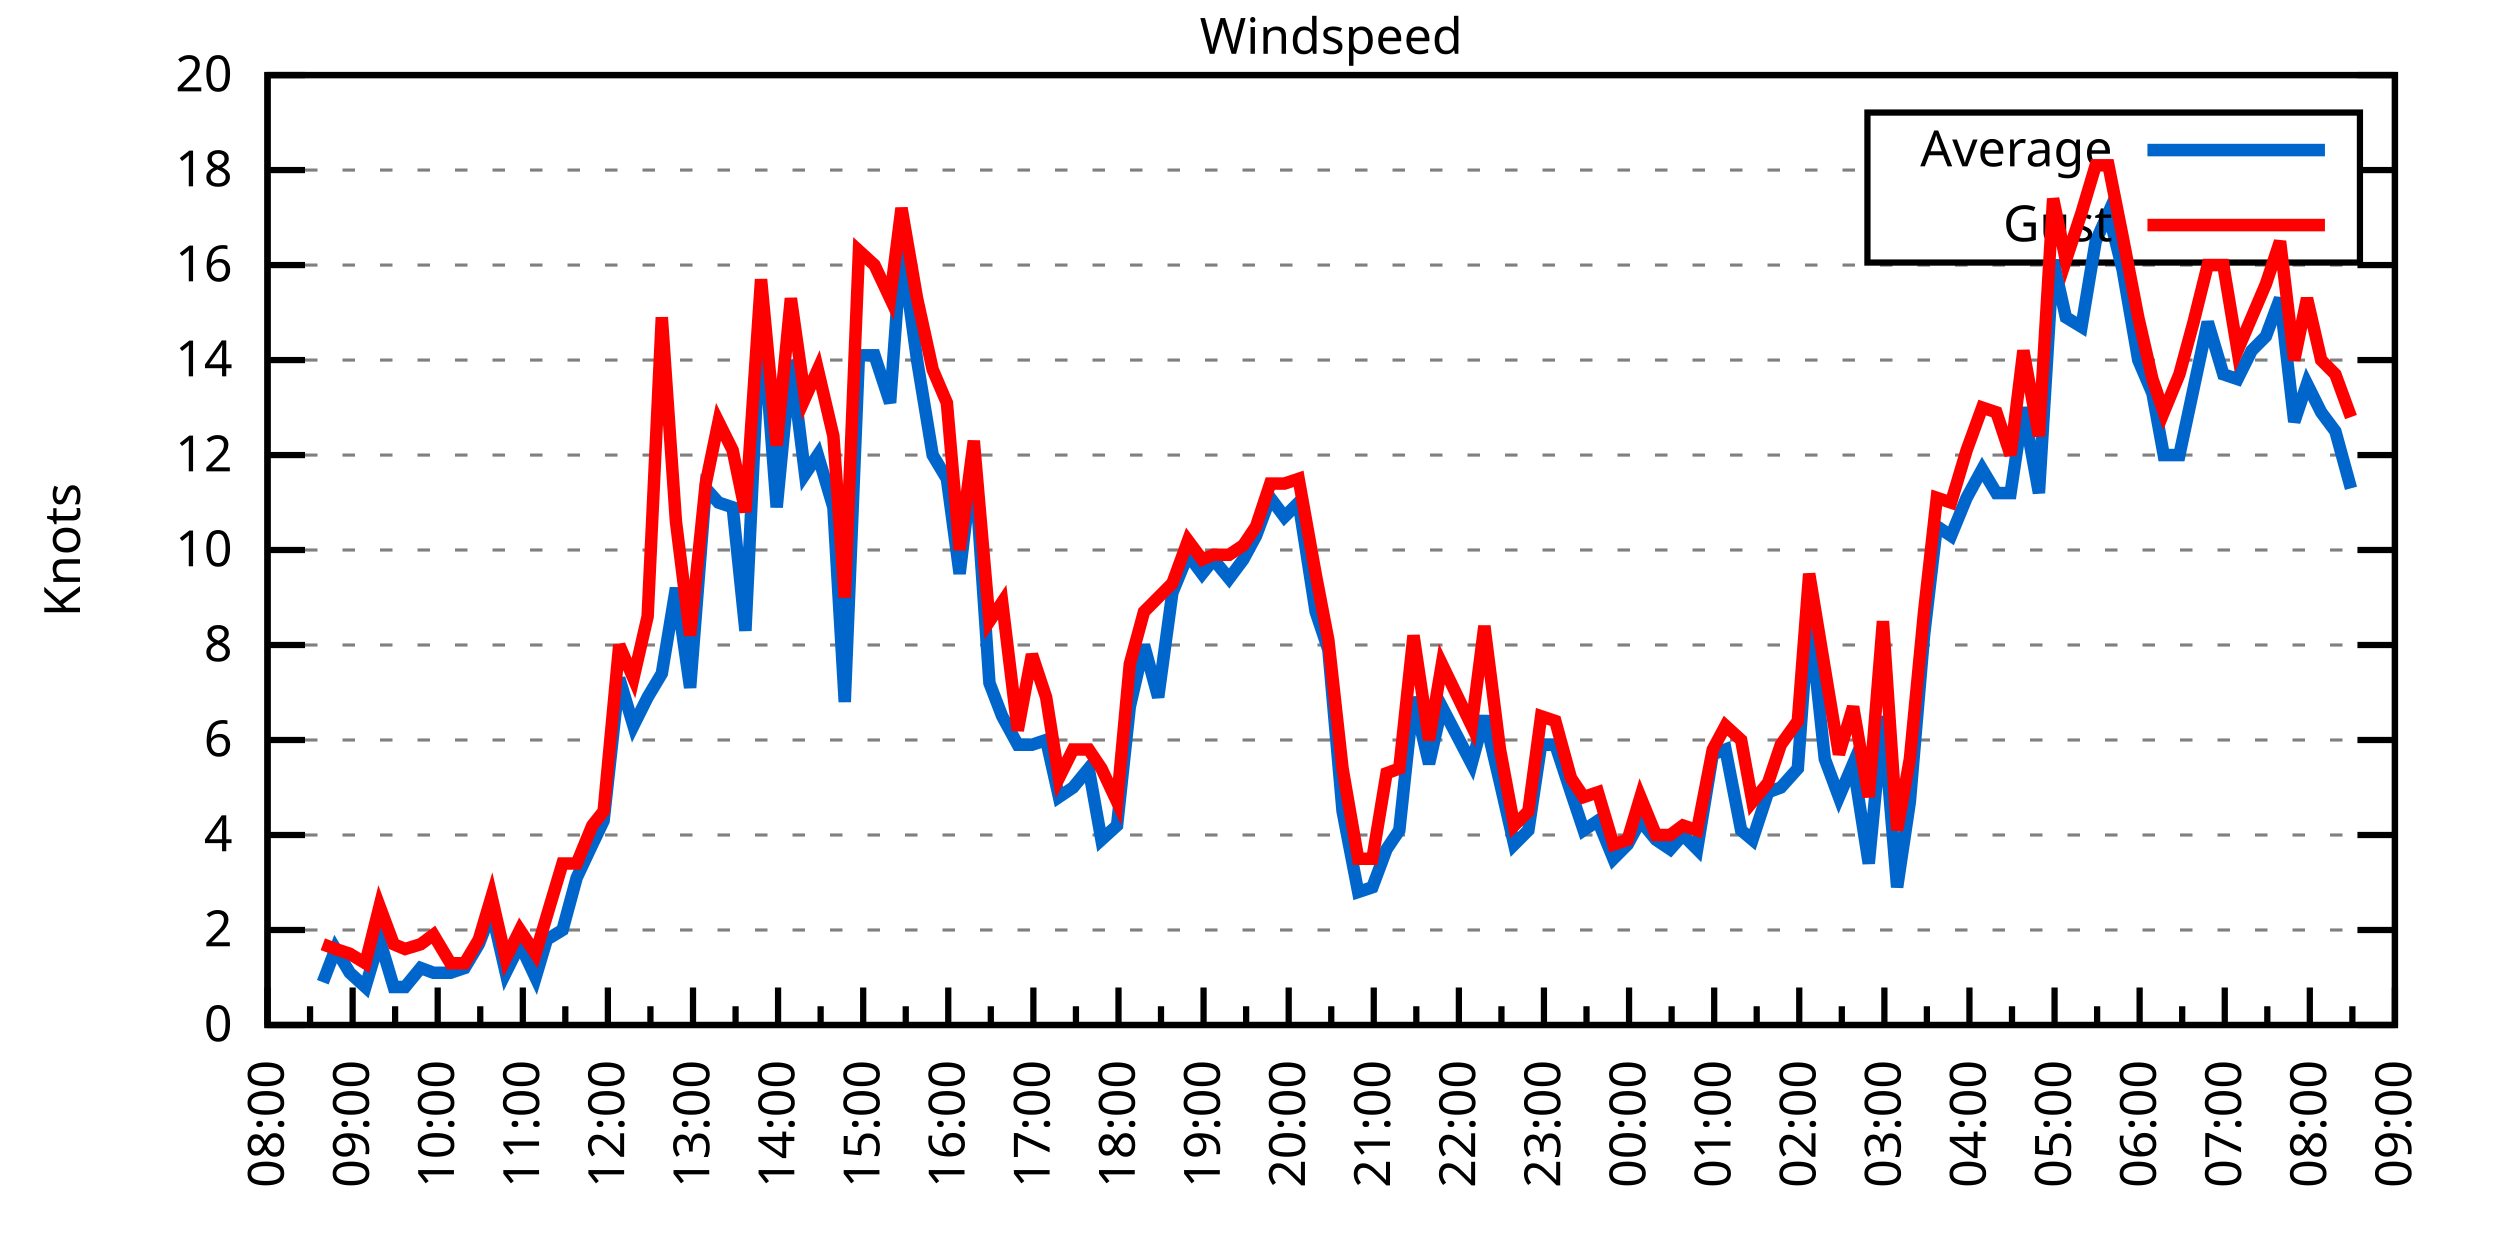
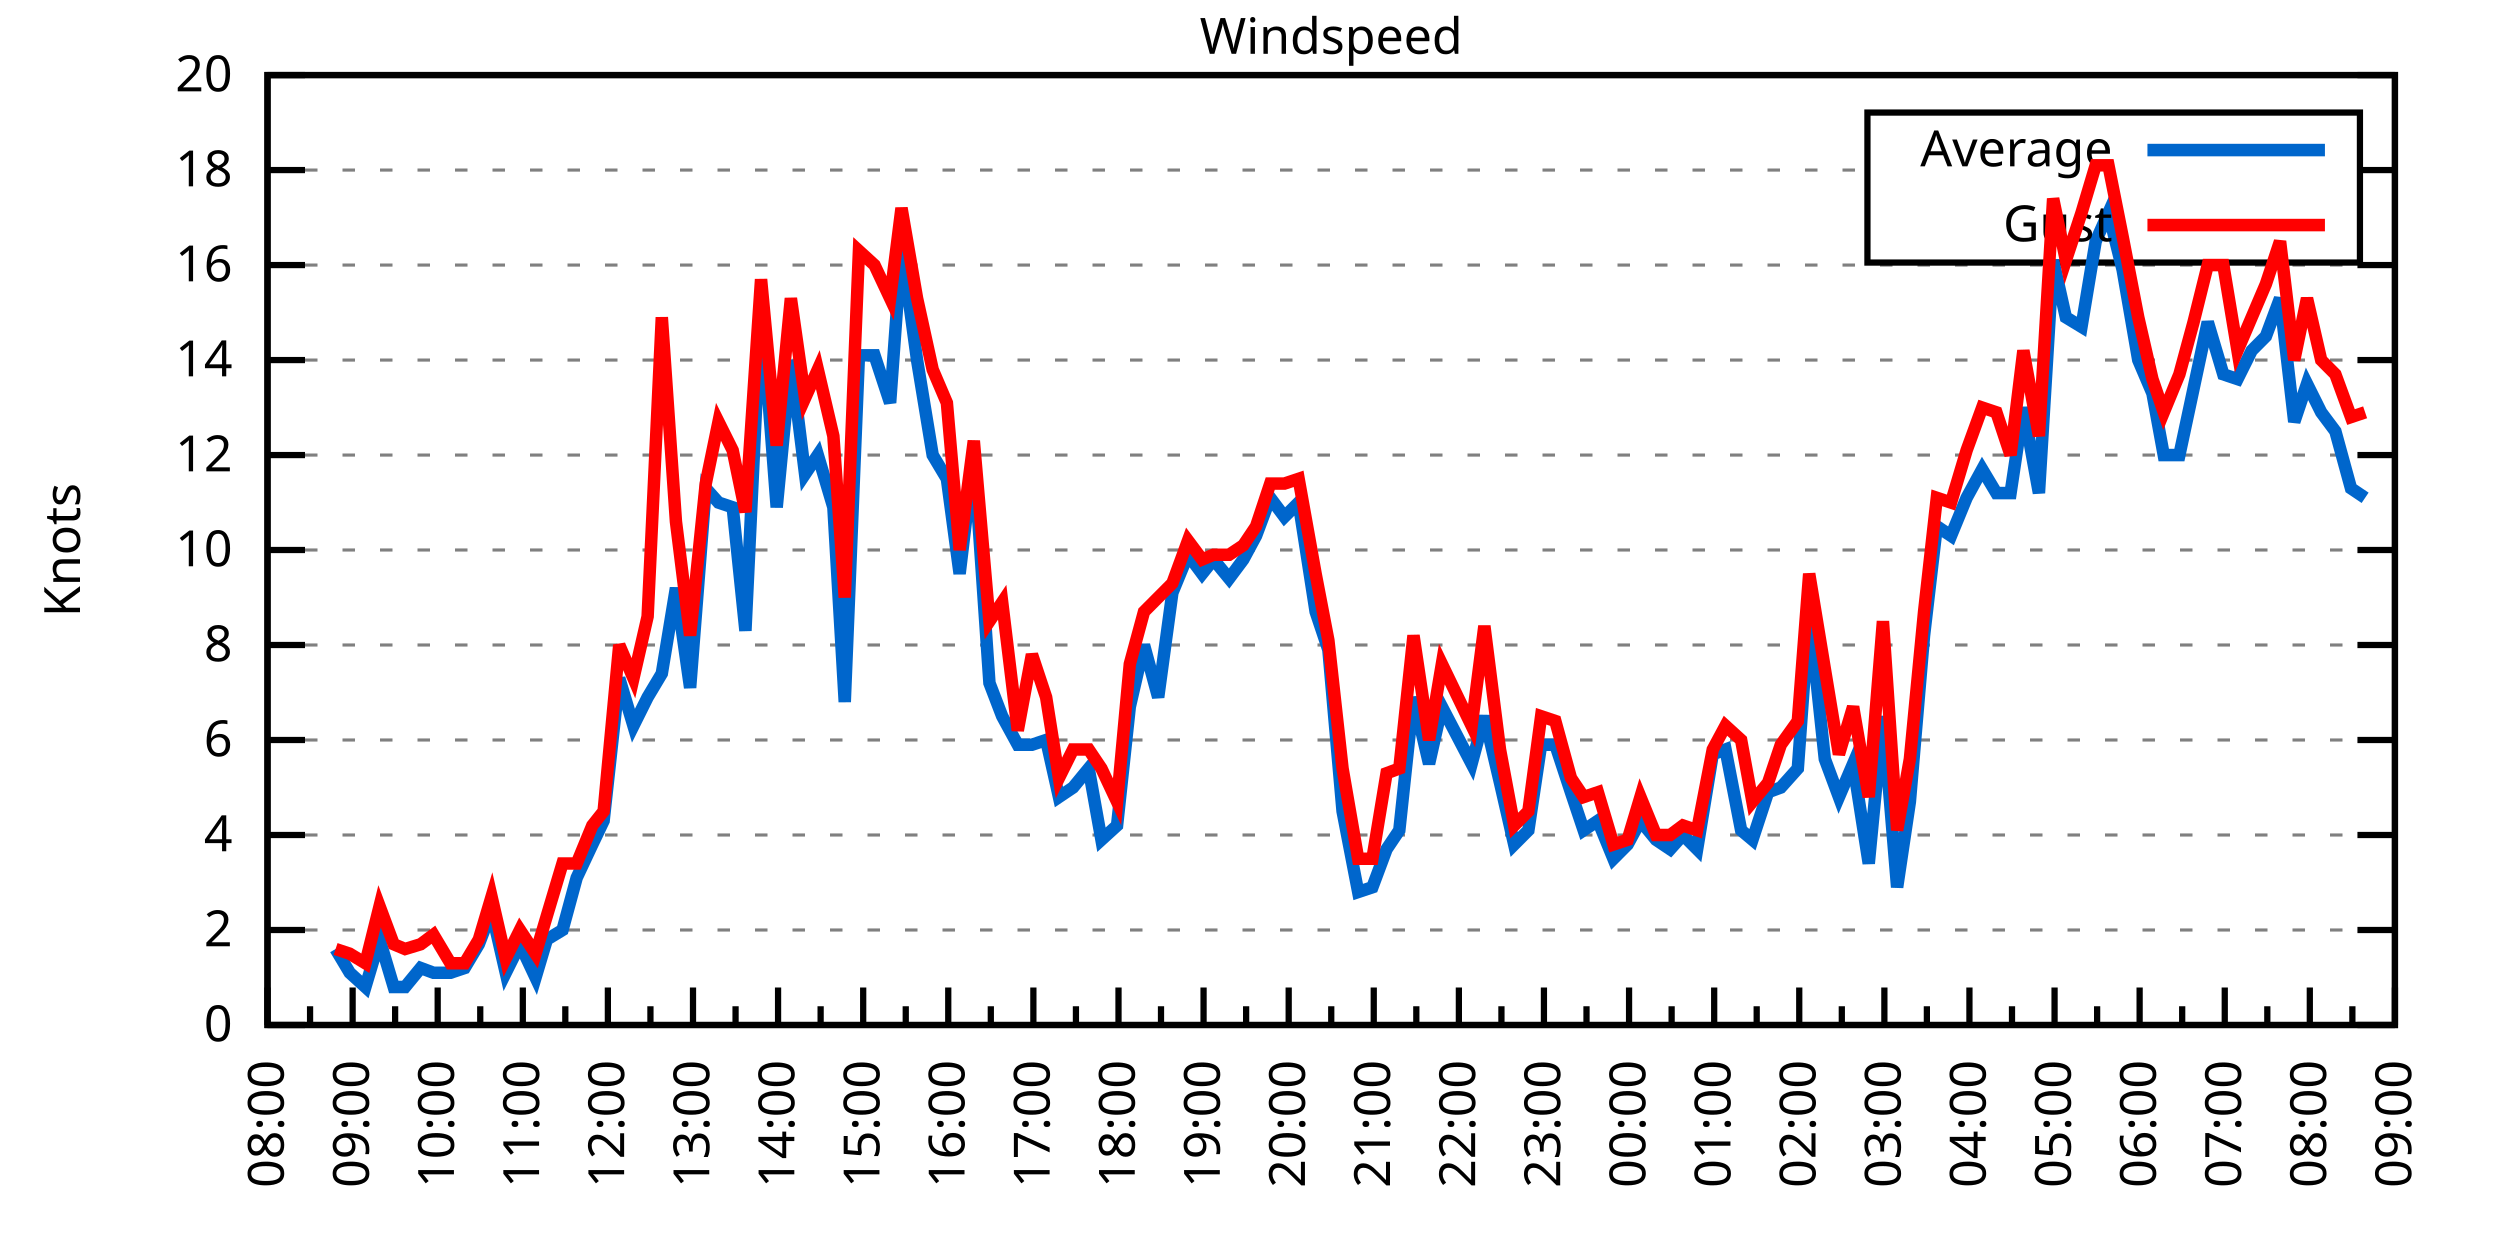
<svg xmlns="http://www.w3.org/2000/svg" xmlns:xlink="http://www.w3.org/1999/xlink" width="400" height="200" viewBox="0 0 400 200">
  <g id="gnuplot_canvas">
    <rect x="0" y="0" width="400" height="200" fill="none" />
    <defs>
      <circle id="gpDot" r="0.5" stroke-width="0.5" stroke="currentColor" />
      <path id="gpPt0" stroke-width="0.333" stroke="currentColor" d="M-1,0 h2 M0,-1 v2" />
      <path id="gpPt1" stroke-width="0.333" stroke="currentColor" d="M-1,-1 L1,1 M1,-1 L-1,1" />
      <path id="gpPt2" stroke-width="0.333" stroke="currentColor" d="M-1,0 L1,0 M0,-1 L0,1 M-1,-1 L1,1 M-1,1 L1,-1" />
      <rect id="gpPt3" stroke-width="0.333" stroke="currentColor" x="-1" y="-1" width="2" height="2" />
      <rect id="gpPt4" stroke-width="0.333" stroke="currentColor" fill="currentColor" x="-1" y="-1" width="2" height="2" />
      <circle id="gpPt5" stroke-width="0.333" stroke="currentColor" cx="0" cy="0" r="1" />
      <use xlink:href="#gpPt5" id="gpPt6" fill="currentColor" stroke="none" />
      <path id="gpPt7" stroke-width="0.333" stroke="currentColor" d="M0,-1.33 L-1.33,0.67 L1.33,0.67 z" />
      <use xlink:href="#gpPt7" id="gpPt8" fill="currentColor" stroke="none" />
      <use xlink:href="#gpPt7" id="gpPt9" stroke="currentColor" transform="rotate(180)" />
      <use xlink:href="#gpPt9" id="gpPt10" fill="currentColor" stroke="none" />
      <use xlink:href="#gpPt3" id="gpPt11" stroke="currentColor" transform="rotate(45)" />
      <use xlink:href="#gpPt11" id="gpPt12" fill="currentColor" stroke="none" />
      <path id="gpPt13" stroke-width="0.333" stroke="currentColor" d="M0,1.330 L1.265,0.411 L0.782,-1.067 L-0.782,-1.076 L-1.265,0.411 z" />
      <use xlink:href="#gpPt13" id="gpPt14" fill="currentColor" stroke="none" />
      <filter id="textbox" filterUnits="objectBoundingBox" x="0" y="0" height="1" width="1">
        <feFlood flood-color="white" flood-opacity="1" result="bgnd" />
        <feComposite in="SourceGraphic" in2="bgnd" operator="atop" />
      </filter>
      <filter id="greybox" filterUnits="objectBoundingBox" x="0" y="0" height="1" width="1">
        <feFlood flood-color="lightgrey" flood-opacity="1" result="grey" />
        <feComposite in="SourceGraphic" in2="grey" operator="atop" />
      </filter>
    </defs>
    <g fill="none" color="white" stroke="currentColor" stroke-width="1.00" stroke-linecap="butt" stroke-linejoin="miter">
</g>
    <g fill="none" color="black" stroke="currentColor" stroke-width="1.00" stroke-linecap="butt" stroke-linejoin="miter">
      <g stroke="none" shape-rendering="crispEdges">
        <polygon fill="rgb(255, 255, 255)" points="42.80,164.00 383.18,164.00 383.18,12.02 42.80,12.02 " />
      </g>
    </g>
    <g fill="none" color="black" stroke="currentColor" stroke-width="1.00" stroke-linecap="butt" stroke-linejoin="miter">
</g>
    <g fill="none" color="black" stroke="black" stroke-width="0.50" stroke-linecap="butt" stroke-linejoin="miter">
</g>
    <g fill="none" color="gray" stroke="currentColor" stroke-width="0.50" stroke-linecap="butt" stroke-linejoin="miter">
      <path stroke="gray" stroke-dasharray="2,4" class="gridline" d="M42.80,164.00 L383.19,164.00  " />
    </g>
    <g fill="none" color="gray" stroke="gray" stroke-width="1.00" stroke-linecap="butt" stroke-linejoin="miter">
</g>
    <g fill="none" color="black" stroke="currentColor" stroke-width="1.00" stroke-linecap="butt" stroke-linejoin="miter">
      <path stroke="black" d="M42.80,164.00 L48.80,164.00 M383.19,164.00 L377.19,164.00  " />
      <g transform="translate(37.20,166.60)" stroke="none" fill="black" font-family="Sans" font-size="8.00" text-anchor="end">
        <text>
          <tspan font-family="Sans"> 0</tspan>
        </text>
      </g>
    </g>
    <g fill="none" color="black" stroke="currentColor" stroke-width="1.00" stroke-linecap="butt" stroke-linejoin="miter">
</g>
    <g fill="none" color="black" stroke="black" stroke-width="0.50" stroke-linecap="butt" stroke-linejoin="miter">
</g>
    <g fill="none" color="gray" stroke="currentColor" stroke-width="0.50" stroke-linecap="butt" stroke-linejoin="miter">
      <path stroke="gray" stroke-dasharray="2,4" class="gridline" d="M42.80,148.80 L383.19,148.80  " />
    </g>
    <g fill="none" color="gray" stroke="gray" stroke-width="1.00" stroke-linecap="butt" stroke-linejoin="miter">
</g>
    <g fill="none" color="black" stroke="currentColor" stroke-width="1.00" stroke-linecap="butt" stroke-linejoin="miter">
      <path stroke="black" d="M42.80,148.80 L48.80,148.80 M383.19,148.80 L377.19,148.80  " />
      <g transform="translate(37.20,151.40)" stroke="none" fill="black" font-family="Sans" font-size="8.00" text-anchor="end">
        <text>
          <tspan font-family="Sans"> 2</tspan>
        </text>
      </g>
    </g>
    <g fill="none" color="black" stroke="currentColor" stroke-width="1.00" stroke-linecap="butt" stroke-linejoin="miter">
</g>
    <g fill="none" color="black" stroke="black" stroke-width="0.50" stroke-linecap="butt" stroke-linejoin="miter">
</g>
    <g fill="none" color="gray" stroke="currentColor" stroke-width="0.50" stroke-linecap="butt" stroke-linejoin="miter">
      <path stroke="gray" stroke-dasharray="2,4" class="gridline" d="M42.80,133.60 L383.19,133.60  " />
    </g>
    <g fill="none" color="gray" stroke="gray" stroke-width="1.00" stroke-linecap="butt" stroke-linejoin="miter">
</g>
    <g fill="none" color="black" stroke="currentColor" stroke-width="1.00" stroke-linecap="butt" stroke-linejoin="miter">
      <path stroke="black" d="M42.80,133.60 L48.80,133.60 M383.19,133.60 L377.19,133.60  " />
      <g transform="translate(37.20,136.20)" stroke="none" fill="black" font-family="Sans" font-size="8.00" text-anchor="end">
        <text>
          <tspan font-family="Sans"> 4</tspan>
        </text>
      </g>
    </g>
    <g fill="none" color="black" stroke="currentColor" stroke-width="1.00" stroke-linecap="butt" stroke-linejoin="miter">
</g>
    <g fill="none" color="black" stroke="black" stroke-width="0.50" stroke-linecap="butt" stroke-linejoin="miter">
</g>
    <g fill="none" color="gray" stroke="currentColor" stroke-width="0.50" stroke-linecap="butt" stroke-linejoin="miter">
      <path stroke="gray" stroke-dasharray="2,4" class="gridline" d="M42.80,118.40 L383.19,118.40  " />
    </g>
    <g fill="none" color="gray" stroke="gray" stroke-width="1.00" stroke-linecap="butt" stroke-linejoin="miter">
</g>
    <g fill="none" color="black" stroke="currentColor" stroke-width="1.00" stroke-linecap="butt" stroke-linejoin="miter">
      <path stroke="black" d="M42.80,118.40 L48.80,118.40 M383.19,118.40 L377.19,118.40  " />
      <g transform="translate(37.20,121.00)" stroke="none" fill="black" font-family="Sans" font-size="8.00" text-anchor="end">
        <text>
          <tspan font-family="Sans"> 6</tspan>
        </text>
      </g>
    </g>
    <g fill="none" color="black" stroke="currentColor" stroke-width="1.00" stroke-linecap="butt" stroke-linejoin="miter">
</g>
    <g fill="none" color="black" stroke="black" stroke-width="0.50" stroke-linecap="butt" stroke-linejoin="miter">
</g>
    <g fill="none" color="gray" stroke="currentColor" stroke-width="0.50" stroke-linecap="butt" stroke-linejoin="miter">
      <path stroke="gray" stroke-dasharray="2,4" class="gridline" d="M42.80,103.20 L383.19,103.20  " />
    </g>
    <g fill="none" color="gray" stroke="gray" stroke-width="1.00" stroke-linecap="butt" stroke-linejoin="miter">
</g>
    <g fill="none" color="black" stroke="currentColor" stroke-width="1.00" stroke-linecap="butt" stroke-linejoin="miter">
      <path stroke="black" d="M42.80,103.20 L48.80,103.20 M383.19,103.20 L377.19,103.20  " />
      <g transform="translate(37.20,105.80)" stroke="none" fill="black" font-family="Sans" font-size="8.00" text-anchor="end">
        <text>
          <tspan font-family="Sans"> 8</tspan>
        </text>
      </g>
    </g>
    <g fill="none" color="black" stroke="currentColor" stroke-width="1.00" stroke-linecap="butt" stroke-linejoin="miter">
</g>
    <g fill="none" color="black" stroke="black" stroke-width="0.50" stroke-linecap="butt" stroke-linejoin="miter">
</g>
    <g fill="none" color="gray" stroke="currentColor" stroke-width="0.50" stroke-linecap="butt" stroke-linejoin="miter">
      <path stroke="gray" stroke-dasharray="2,4" class="gridline" d="M42.80,88.00 L383.19,88.00  " />
    </g>
    <g fill="none" color="gray" stroke="gray" stroke-width="1.00" stroke-linecap="butt" stroke-linejoin="miter">
</g>
    <g fill="none" color="black" stroke="currentColor" stroke-width="1.00" stroke-linecap="butt" stroke-linejoin="miter">
      <path stroke="black" d="M42.80,88.00 L48.80,88.00 M383.19,88.00 L377.19,88.00  " />
      <g transform="translate(37.20,90.60)" stroke="none" fill="black" font-family="Sans" font-size="8.00" text-anchor="end">
        <text>
          <tspan font-family="Sans"> 10</tspan>
        </text>
      </g>
    </g>
    <g fill="none" color="black" stroke="currentColor" stroke-width="1.00" stroke-linecap="butt" stroke-linejoin="miter">
</g>
    <g fill="none" color="black" stroke="black" stroke-width="0.50" stroke-linecap="butt" stroke-linejoin="miter">
</g>
    <g fill="none" color="gray" stroke="currentColor" stroke-width="0.50" stroke-linecap="butt" stroke-linejoin="miter">
      <path stroke="gray" stroke-dasharray="2,4" class="gridline" d="M42.80,72.81 L383.19,72.81  " />
    </g>
    <g fill="none" color="gray" stroke="gray" stroke-width="1.00" stroke-linecap="butt" stroke-linejoin="miter">
</g>
    <g fill="none" color="black" stroke="currentColor" stroke-width="1.00" stroke-linecap="butt" stroke-linejoin="miter">
      <path stroke="black" d="M42.80,72.81 L48.80,72.81 M383.19,72.81 L377.19,72.81  " />
      <g transform="translate(37.20,75.41)" stroke="none" fill="black" font-family="Sans" font-size="8.00" text-anchor="end">
        <text>
          <tspan font-family="Sans"> 12</tspan>
        </text>
      </g>
    </g>
    <g fill="none" color="black" stroke="currentColor" stroke-width="1.00" stroke-linecap="butt" stroke-linejoin="miter">
</g>
    <g fill="none" color="black" stroke="black" stroke-width="0.50" stroke-linecap="butt" stroke-linejoin="miter">
</g>
    <g fill="none" color="gray" stroke="currentColor" stroke-width="0.50" stroke-linecap="butt" stroke-linejoin="miter">
      <path stroke="gray" stroke-dasharray="2,4" class="gridline" d="M42.80,57.61 L383.19,57.61  " />
    </g>
    <g fill="none" color="gray" stroke="gray" stroke-width="1.00" stroke-linecap="butt" stroke-linejoin="miter">
</g>
    <g fill="none" color="black" stroke="currentColor" stroke-width="1.00" stroke-linecap="butt" stroke-linejoin="miter">
      <path stroke="black" d="M42.80,57.61 L48.80,57.61 M383.19,57.61 L377.19,57.61  " />
      <g transform="translate(37.20,60.21)" stroke="none" fill="black" font-family="Sans" font-size="8.00" text-anchor="end">
        <text>
          <tspan font-family="Sans"> 14</tspan>
        </text>
      </g>
    </g>
    <g fill="none" color="black" stroke="currentColor" stroke-width="1.00" stroke-linecap="butt" stroke-linejoin="miter">
</g>
    <g fill="none" color="black" stroke="black" stroke-width="0.50" stroke-linecap="butt" stroke-linejoin="miter">
</g>
    <g fill="none" color="gray" stroke="currentColor" stroke-width="0.50" stroke-linecap="butt" stroke-linejoin="miter">
      <path stroke="gray" stroke-dasharray="2,4" class="gridline" d="M42.80,42.41 L383.19,42.41  " />
    </g>
    <g fill="none" color="gray" stroke="gray" stroke-width="1.00" stroke-linecap="butt" stroke-linejoin="miter">
</g>
    <g fill="none" color="black" stroke="currentColor" stroke-width="1.00" stroke-linecap="butt" stroke-linejoin="miter">
      <path stroke="black" d="M42.80,42.41 L48.80,42.41 M383.19,42.41 L377.19,42.41  " />
      <g transform="translate(37.20,45.01)" stroke="none" fill="black" font-family="Sans" font-size="8.00" text-anchor="end">
        <text>
          <tspan font-family="Sans"> 16</tspan>
        </text>
      </g>
    </g>
    <g fill="none" color="black" stroke="currentColor" stroke-width="1.00" stroke-linecap="butt" stroke-linejoin="miter">
</g>
    <g fill="none" color="black" stroke="black" stroke-width="0.50" stroke-linecap="butt" stroke-linejoin="miter">
</g>
    <g fill="none" color="gray" stroke="currentColor" stroke-width="0.50" stroke-linecap="butt" stroke-linejoin="miter">
      <path stroke="gray" stroke-dasharray="2,4" class="gridline" d="M42.80,27.21 L298.79,27.21 M377.59,27.21 L383.19,27.21  " />
    </g>
    <g fill="none" color="gray" stroke="gray" stroke-width="1.00" stroke-linecap="butt" stroke-linejoin="miter">
</g>
    <g fill="none" color="black" stroke="currentColor" stroke-width="1.00" stroke-linecap="butt" stroke-linejoin="miter">
      <path stroke="black" d="M42.80,27.21 L48.80,27.21 M383.19,27.21 L377.19,27.21  " />
      <g transform="translate(37.20,29.81)" stroke="none" fill="black" font-family="Sans" font-size="8.00" text-anchor="end">
        <text>
          <tspan font-family="Sans"> 18</tspan>
        </text>
      </g>
    </g>
    <g fill="none" color="black" stroke="currentColor" stroke-width="1.00" stroke-linecap="butt" stroke-linejoin="miter">
</g>
    <g fill="none" color="black" stroke="black" stroke-width="0.50" stroke-linecap="butt" stroke-linejoin="miter">
</g>
    <g fill="none" color="gray" stroke="currentColor" stroke-width="0.50" stroke-linecap="butt" stroke-linejoin="miter">
      <path stroke="gray" stroke-dasharray="2,4" class="gridline" d="M42.80,12.01 L383.19,12.01  " />
    </g>
    <g fill="none" color="gray" stroke="gray" stroke-width="1.00" stroke-linecap="butt" stroke-linejoin="miter">
</g>
    <g fill="none" color="black" stroke="currentColor" stroke-width="1.00" stroke-linecap="butt" stroke-linejoin="miter">
      <path stroke="black" d="M42.80,12.01 L48.80,12.01 M383.19,12.01 L377.19,12.01  " />
      <g transform="translate(37.20,14.61)" stroke="none" fill="black" font-family="Sans" font-size="8.00" text-anchor="end">
        <text>
          <tspan font-family="Sans"> 20</tspan>
        </text>
      </g>
    </g>
    <g fill="none" color="black" stroke="currentColor" stroke-width="1.00" stroke-linecap="butt" stroke-linejoin="miter">
      <path stroke="black" d="M42.80,164.00 L42.80,158.00  " />
      <g transform="translate(45.40,169.60) rotate(270)" stroke="none" fill="black" font-family="Sans" font-size="8.00" text-anchor="end">
        <text>
          <tspan font-family="Sans">08:00</tspan>
        </text>
      </g>
    </g>
    <g fill="none" color="black" stroke="currentColor" stroke-width="1.00" stroke-linecap="butt" stroke-linejoin="miter">
      <path stroke="black" d="M49.61,164.00 L49.61,161.00 M56.42,164.00 L56.42,158.00  " />
      <g transform="translate(59.02,169.60) rotate(270)" stroke="none" fill="black" font-family="Sans" font-size="8.00" text-anchor="end">
        <text>
          <tspan font-family="Sans">09:00</tspan>
        </text>
      </g>
    </g>
    <g fill="none" color="black" stroke="currentColor" stroke-width="1.00" stroke-linecap="butt" stroke-linejoin="miter">
      <path stroke="black" d="M63.22,164.00 L63.22,161.00 M70.03,164.00 L70.03,158.00  " />
      <g transform="translate(72.63,169.60) rotate(270)" stroke="none" fill="black" font-family="Sans" font-size="8.00" text-anchor="end">
        <text>
          <tspan font-family="Sans">10:00</tspan>
        </text>
      </g>
    </g>
    <g fill="none" color="black" stroke="currentColor" stroke-width="1.00" stroke-linecap="butt" stroke-linejoin="miter">
      <path stroke="black" d="M76.84,164.00 L76.84,161.00 M83.65,164.00 L83.65,158.00  " />
      <g transform="translate(86.25,169.60) rotate(270)" stroke="none" fill="black" font-family="Sans" font-size="8.00" text-anchor="end">
        <text>
          <tspan font-family="Sans">11:00</tspan>
        </text>
      </g>
    </g>
    <g fill="none" color="black" stroke="currentColor" stroke-width="1.00" stroke-linecap="butt" stroke-linejoin="miter">
      <path stroke="black" d="M90.45,164.00 L90.45,161.00 M97.26,164.00 L97.26,158.00  " />
      <g transform="translate(99.86,169.60) rotate(270)" stroke="none" fill="black" font-family="Sans" font-size="8.00" text-anchor="end">
        <text>
          <tspan font-family="Sans">12:00</tspan>
        </text>
      </g>
    </g>
    <g fill="none" color="black" stroke="currentColor" stroke-width="1.00" stroke-linecap="butt" stroke-linejoin="miter">
      <path stroke="black" d="M104.07,164.00 L104.07,161.00 M110.88,164.00 L110.88,158.00  " />
      <g transform="translate(113.48,169.60) rotate(270)" stroke="none" fill="black" font-family="Sans" font-size="8.00" text-anchor="end">
        <text>
          <tspan font-family="Sans">13:00</tspan>
        </text>
      </g>
    </g>
    <g fill="none" color="black" stroke="currentColor" stroke-width="1.00" stroke-linecap="butt" stroke-linejoin="miter">
      <path stroke="black" d="M117.69,164.00 L117.69,161.00 M124.49,164.00 L124.49,158.00  " />
      <g transform="translate(127.09,169.60) rotate(270)" stroke="none" fill="black" font-family="Sans" font-size="8.00" text-anchor="end">
        <text>
          <tspan font-family="Sans">14:00</tspan>
        </text>
      </g>
    </g>
    <g fill="none" color="black" stroke="currentColor" stroke-width="1.00" stroke-linecap="butt" stroke-linejoin="miter">
      <path stroke="black" d="M131.30,164.00 L131.30,161.00 M138.11,164.00 L138.11,158.00  " />
      <g transform="translate(140.71,169.60) rotate(270)" stroke="none" fill="black" font-family="Sans" font-size="8.00" text-anchor="end">
        <text>
          <tspan font-family="Sans">15:00</tspan>
        </text>
      </g>
    </g>
    <g fill="none" color="black" stroke="currentColor" stroke-width="1.00" stroke-linecap="butt" stroke-linejoin="miter">
      <path stroke="black" d="M144.92,164.00 L144.92,161.00 M151.72,164.00 L151.72,158.00  " />
      <g transform="translate(154.32,169.60) rotate(270)" stroke="none" fill="black" font-family="Sans" font-size="8.00" text-anchor="end">
        <text>
          <tspan font-family="Sans">16:00</tspan>
        </text>
      </g>
    </g>
    <g fill="none" color="black" stroke="currentColor" stroke-width="1.00" stroke-linecap="butt" stroke-linejoin="miter">
      <path stroke="black" d="M158.53,164.00 L158.53,161.00 M165.34,164.00 L165.34,158.00  " />
      <g transform="translate(167.94,169.60) rotate(270)" stroke="none" fill="black" font-family="Sans" font-size="8.00" text-anchor="end">
        <text>
          <tspan font-family="Sans">17:00</tspan>
        </text>
      </g>
    </g>
    <g fill="none" color="black" stroke="currentColor" stroke-width="1.00" stroke-linecap="butt" stroke-linejoin="miter">
      <path stroke="black" d="M172.15,164.00 L172.15,161.00 M178.96,164.00 L178.96,158.00  " />
      <g transform="translate(181.56,169.60) rotate(270)" stroke="none" fill="black" font-family="Sans" font-size="8.00" text-anchor="end">
        <text>
          <tspan font-family="Sans">18:00</tspan>
        </text>
      </g>
    </g>
    <g fill="none" color="black" stroke="currentColor" stroke-width="1.00" stroke-linecap="butt" stroke-linejoin="miter">
      <path stroke="black" d="M185.76,164.00 L185.76,161.00 M192.57,164.00 L192.57,158.00  " />
      <g transform="translate(195.17,169.60) rotate(270)" stroke="none" fill="black" font-family="Sans" font-size="8.00" text-anchor="end">
        <text>
          <tspan font-family="Sans">19:00</tspan>
        </text>
      </g>
    </g>
    <g fill="none" color="black" stroke="currentColor" stroke-width="1.00" stroke-linecap="butt" stroke-linejoin="miter">
      <path stroke="black" d="M199.38,164.00 L199.38,161.00 M206.19,164.00 L206.19,158.00  " />
      <g transform="translate(208.79,169.60) rotate(270)" stroke="none" fill="black" font-family="Sans" font-size="8.00" text-anchor="end">
        <text>
          <tspan font-family="Sans">20:00</tspan>
        </text>
      </g>
    </g>
    <g fill="none" color="black" stroke="currentColor" stroke-width="1.00" stroke-linecap="butt" stroke-linejoin="miter">
      <path stroke="black" d="M213.00,164.00 L213.00,161.00 M219.80,164.00 L219.80,158.00  " />
      <g transform="translate(222.40,169.60) rotate(270)" stroke="none" fill="black" font-family="Sans" font-size="8.00" text-anchor="end">
        <text>
          <tspan font-family="Sans">21:00</tspan>
        </text>
      </g>
    </g>
    <g fill="none" color="black" stroke="currentColor" stroke-width="1.00" stroke-linecap="butt" stroke-linejoin="miter">
      <path stroke="black" d="M226.61,164.00 L226.61,161.00 M233.42,164.00 L233.42,158.00  " />
      <g transform="translate(236.02,169.60) rotate(270)" stroke="none" fill="black" font-family="Sans" font-size="8.00" text-anchor="end">
        <text>
          <tspan font-family="Sans">22:00</tspan>
        </text>
      </g>
    </g>
    <g fill="none" color="black" stroke="currentColor" stroke-width="1.00" stroke-linecap="butt" stroke-linejoin="miter">
      <path stroke="black" d="M240.23,164.00 L240.23,161.00 M247.03,164.00 L247.03,158.00  " />
      <g transform="translate(249.63,169.60) rotate(270)" stroke="none" fill="black" font-family="Sans" font-size="8.00" text-anchor="end">
        <text>
          <tspan font-family="Sans">23:00</tspan>
        </text>
      </g>
    </g>
    <g fill="none" color="black" stroke="currentColor" stroke-width="1.00" stroke-linecap="butt" stroke-linejoin="miter">
      <path stroke="black" d="M253.84,164.00 L253.84,161.00 M260.65,164.00 L260.65,158.00  " />
      <g transform="translate(263.25,169.60) rotate(270)" stroke="none" fill="black" font-family="Sans" font-size="8.00" text-anchor="end">
        <text>
          <tspan font-family="Sans">00:00</tspan>
        </text>
      </g>
    </g>
    <g fill="none" color="black" stroke="currentColor" stroke-width="1.00" stroke-linecap="butt" stroke-linejoin="miter">
      <path stroke="black" d="M267.46,164.00 L267.46,161.00 M274.27,164.00 L274.27,158.00  " />
      <g transform="translate(276.87,169.60) rotate(270)" stroke="none" fill="black" font-family="Sans" font-size="8.00" text-anchor="end">
        <text>
          <tspan font-family="Sans">01:00</tspan>
        </text>
      </g>
    </g>
    <g fill="none" color="black" stroke="currentColor" stroke-width="1.00" stroke-linecap="butt" stroke-linejoin="miter">
      <path stroke="black" d="M281.07,164.00 L281.07,161.00 M287.88,164.00 L287.88,158.00  " />
      <g transform="translate(290.48,169.60) rotate(270)" stroke="none" fill="black" font-family="Sans" font-size="8.00" text-anchor="end">
        <text>
          <tspan font-family="Sans">02:00</tspan>
        </text>
      </g>
    </g>
    <g fill="none" color="black" stroke="currentColor" stroke-width="1.00" stroke-linecap="butt" stroke-linejoin="miter">
      <path stroke="black" d="M294.69,164.00 L294.69,161.00 M301.50,164.00 L301.50,158.00  " />
      <g transform="translate(304.10,169.60) rotate(270)" stroke="none" fill="black" font-family="Sans" font-size="8.00" text-anchor="end">
        <text>
          <tspan font-family="Sans">03:00</tspan>
        </text>
      </g>
    </g>
    <g fill="none" color="black" stroke="currentColor" stroke-width="1.00" stroke-linecap="butt" stroke-linejoin="miter">
      <path stroke="black" d="M308.30,164.00 L308.30,161.00 M315.11,164.00 L315.11,158.00  " />
      <g transform="translate(317.71,169.60) rotate(270)" stroke="none" fill="black" font-family="Sans" font-size="8.00" text-anchor="end">
        <text>
          <tspan font-family="Sans">04:00</tspan>
        </text>
      </g>
    </g>
    <g fill="none" color="black" stroke="currentColor" stroke-width="1.00" stroke-linecap="butt" stroke-linejoin="miter">
      <path stroke="black" d="M321.92,164.00 L321.92,161.00 M328.73,164.00 L328.73,158.00  " />
      <g transform="translate(331.33,169.60) rotate(270)" stroke="none" fill="black" font-family="Sans" font-size="8.00" text-anchor="end">
        <text>
          <tspan font-family="Sans">05:00</tspan>
        </text>
      </g>
    </g>
    <g fill="none" color="black" stroke="currentColor" stroke-width="1.00" stroke-linecap="butt" stroke-linejoin="miter">
      <path stroke="black" d="M335.54,164.00 L335.54,161.00 M342.34,164.00 L342.34,158.00  " />
      <g transform="translate(344.94,169.60) rotate(270)" stroke="none" fill="black" font-family="Sans" font-size="8.00" text-anchor="end">
        <text>
          <tspan font-family="Sans">06:00</tspan>
        </text>
      </g>
    </g>
    <g fill="none" color="black" stroke="currentColor" stroke-width="1.00" stroke-linecap="butt" stroke-linejoin="miter">
      <path stroke="black" d="M349.15,164.00 L349.15,161.00 M355.96,164.00 L355.96,158.00  " />
      <g transform="translate(358.56,169.60) rotate(270)" stroke="none" fill="black" font-family="Sans" font-size="8.00" text-anchor="end">
        <text>
          <tspan font-family="Sans">07:00</tspan>
        </text>
      </g>
    </g>
    <g fill="none" color="black" stroke="currentColor" stroke-width="1.00" stroke-linecap="butt" stroke-linejoin="miter">
      <path stroke="black" d="M362.77,164.00 L362.77,161.00 M369.57,164.00 L369.57,158.00  " />
      <g transform="translate(372.17,169.60) rotate(270)" stroke="none" fill="black" font-family="Sans" font-size="8.00" text-anchor="end">
        <text>
          <tspan font-family="Sans">08:00</tspan>
        </text>
      </g>
    </g>
    <g fill="none" color="black" stroke="currentColor" stroke-width="1.00" stroke-linecap="butt" stroke-linejoin="miter">
      <path stroke="black" d="M376.38,164.00 L376.38,161.00 M383.19,164.00 L383.19,158.00  " />
      <g transform="translate(385.79,169.60) rotate(270)" stroke="none" fill="black" font-family="Sans" font-size="8.00" text-anchor="end">
        <text>
          <tspan font-family="Sans">09:00</tspan>
        </text>
      </g>
    </g>
    <g fill="none" color="black" stroke="currentColor" stroke-width="1.00" stroke-linecap="butt" stroke-linejoin="miter">
</g>
    <g fill="none" color="black" stroke="currentColor" stroke-width="1.00" stroke-linecap="butt" stroke-linejoin="miter">
      <path stroke="black" d="M42.80,12.01 L42.80,164.00 L383.19,164.00 L383.19,12.01 L42.80,12.01 Z  " />
    </g>
    <g fill="none" color="black" stroke="currentColor" stroke-width="1.00" stroke-linecap="butt" stroke-linejoin="miter">
      <g transform="translate(12.80,88.01) rotate(270)" stroke="none" fill="black" font-family="Sans" font-size="8.00" text-anchor="middle">
        <text>
          <tspan font-family="Sans">Knots</tspan>
        </text>
      </g>
    </g>
    <g fill="none" color="black" stroke="currentColor" stroke-width="1.00" stroke-linecap="butt" stroke-linejoin="miter">
</g>
    <g fill="none" color="black" stroke="currentColor" stroke-width="1.00" stroke-linecap="butt" stroke-linejoin="miter">
      <path stroke="black" d="M298.79,42.01 L298.79,18.01 L377.59,18.01 L377.59,42.01 L298.79,42.01 Z  " />
    </g>
    <g id="Windspeed_plot_1">
      <g fill="none" color="white" stroke="black" stroke-width="2.00" stroke-linecap="butt" stroke-linejoin="miter">
</g>
      <g fill="none" color="black" stroke="currentColor" stroke-width="2.00" stroke-linecap="butt" stroke-linejoin="miter">
        <g transform="translate(337.99,26.61)" stroke="none" fill="black" font-family="Sans" font-size="8.00" text-anchor="end">
          <text>
            <tspan font-family="Sans">Average</tspan>
          </text>
        </g>
      </g>
      <g fill="none" color="black" stroke="currentColor" stroke-width="2.00" stroke-linecap="butt" stroke-linejoin="miter">
-         <path stroke="rgb(  0, 102, 204)" d="M343.59,24.01 L371.99,24.01 M51.65,157.16 L53.69,151.84 L55.96,155.64 L58.46,157.92 L60.73,150.32 L63.00,157.92   L64.81,157.92 L67.31,154.88 L69.35,155.64 L72.07,155.64 L74.34,154.88 L76.61,151.08 L78.65,145.76 L80.92,155.64   L83.19,151.08 L85.69,156.40 L87.50,150.32 L90.00,148.80 L92.27,140.44 L94.77,135.12 L96.58,131.32 L99.08,108.52   L101.35,116.12 L103.62,111.56 L105.89,107.76 L108.15,94.08 L110.42,110.04 L112.92,78.13 L114.96,80.41 L117.23,81.17   L119.27,100.92 L121.77,48.49 L124.27,81.17 L126.54,57.61 L128.81,75.85 L130.85,72.81 L133.34,81.17 L135.16,112.32   L137.43,56.85 L139.92,56.85 L142.42,64.45 L144.24,39.37 L146.73,57.61 L149.23,72.81 L151.50,76.61 L153.54,91.80   L155.81,72.81 L158.31,109.28 L160.35,114.60 L162.84,119.16 L165.11,119.16 L167.38,118.40 L169.43,127.52 L171.69,126.00   L174.19,122.96 L176.23,134.36 L178.73,132.08 L180.77,113.08 L183.04,103.20 L185.31,111.56 L187.58,94.84 L190.08,88.76   L192.34,91.80 L194.16,89.52 L196.66,92.56 L198.93,89.52 L200.97,85.73 L203.24,79.65 L205.51,82.69 L207.78,80.41   L210.50,97.88 L212.54,103.96 L214.81,129.80 L217.31,142.72 L219.58,141.96 L221.85,135.88 L223.89,132.84 L226.16,111.56   L228.65,122.20 L230.70,113.08 L235.46,122.20 L237.50,114.60 L240.00,125.24 L242.27,135.12 L244.54,132.84 L246.58,119.16   L248.85,119.16 L251.35,126.76 L253.39,132.84 L255.66,131.32 L258.15,137.40 L260.42,135.12 L262.47,131.32 L264.96,134.36   L267.23,135.88 L269.27,133.60 L271.54,135.88 L274.04,120.68 L276.08,119.92 L278.58,132.84 L280.39,134.36 L282.89,126.76   L284.93,126.00 L287.65,122.96 L289.47,97.88 L291.97,121.44 L294.23,127.52 L296.50,122.20 L299.00,138.16 L301.27,114.60   L303.54,141.96 L305.58,128.28 L307.85,101.68 L309.89,84.21 L312.16,85.73 L314.66,79.65 L317.15,75.09 L319.42,78.89   L321.69,78.89 L323.74,65.21 L326.23,78.89 L328.50,41.65 L330.54,50.77 L333.04,52.29 L335.31,38.61 L337.35,34.05   L339.62,43.17 L342.12,57.61 L344.39,62.93 L346.20,72.81 L348.70,72.81 L350.97,62.17 L353.24,51.53 L355.73,59.89   L358.00,60.65 L360.27,56.09 L362.54,53.81 L364.81,47.73 L367.08,67.49 L369.12,61.41 L371.39,65.97 L373.66,69.01   L376.16,78.13  " />
+         <path stroke="rgb(  0, 102, 204)" d="M343.59,24.01 L371.99,24.01 M53.69,151.84 L55.96,155.64 L58.46,157.92 L60.73,150.32 L63.00,157.92 L64.81,157.92   L67.31,154.88 L69.35,155.64 L72.07,155.64 L74.34,154.88 L76.61,151.08 L78.65,145.76 L80.92,155.64 L83.19,151.08   L85.69,156.40 L87.50,150.32 L90.00,148.80 L92.27,140.44 L94.77,135.12 L96.58,131.32 L99.08,108.52 L101.35,116.12   L103.62,111.56 L105.89,107.76 L108.15,94.08 L110.42,110.04 L112.92,78.13 L114.96,80.41 L117.23,81.17 L119.27,100.92   L121.77,48.49 L124.27,81.17 L126.54,57.61 L128.81,75.85 L130.85,72.81 L133.34,81.17 L135.16,112.32 L137.43,56.85   L139.92,56.85 L142.42,64.45 L144.24,39.37 L146.73,57.61 L149.23,72.81 L151.50,76.61 L153.54,91.80 L155.81,72.81   L158.31,109.28 L160.35,114.60 L162.84,119.16 L165.11,119.16 L167.38,118.40 L169.43,127.52 L171.69,126.00 L174.19,122.96   L176.23,134.36 L178.73,132.08 L180.77,113.08 L183.04,103.20 L185.31,111.56 L187.58,94.84 L190.08,88.76 L192.34,91.80   L194.16,89.52 L196.66,92.56 L198.93,89.52 L200.97,85.73 L203.24,79.65 L205.51,82.69 L207.78,80.41 L210.50,97.88   L212.54,103.96 L214.81,129.80 L217.31,142.72 L219.58,141.96 L221.85,135.88 L223.89,132.84 L226.16,111.56 L228.65,122.20   L230.70,113.08 L235.46,122.20 L237.50,114.60 L240.00,125.24 L242.27,135.12 L244.54,132.84 L246.58,119.16 L248.85,119.16   L251.35,126.76 L253.39,132.84 L255.66,131.32 L258.15,137.40 L260.42,135.12 L262.47,131.32 L264.96,134.36 L267.23,135.88   L269.27,133.60 L271.54,135.88 L274.04,120.68 L276.08,119.92 L278.58,132.84 L280.39,134.36 L282.89,126.76 L284.93,126.00   L287.65,122.96 L289.47,97.88 L291.97,121.44 L294.23,127.52 L296.50,122.20 L299.00,138.16 L301.27,114.60 L303.54,141.96   L305.58,128.28 L307.85,101.68 L309.89,84.21 L312.16,85.73 L314.66,79.65 L317.15,75.09 L319.42,78.89 L321.69,78.89   L323.74,65.21 L326.23,78.89 L328.50,41.65 L330.54,50.77 L333.04,52.29 L335.31,38.61 L337.35,34.05 L339.62,43.17   L342.12,57.61 L344.39,62.93 L346.20,72.81 L348.70,72.81 L350.97,62.17 L353.24,51.53 L355.73,59.89 L358.00,60.65   L360.27,56.09 L362.54,53.81 L364.81,47.73 L367.08,67.49 L369.12,61.41 L371.39,65.97 L373.66,69.01 L376.16,78.13   L378.42,79.65  " />
      </g>
    </g>
    <g id="Windspeed_plot_2">
      <g fill="none" color="black" stroke="currentColor" stroke-width="2.00" stroke-linecap="butt" stroke-linejoin="miter">
        <g transform="translate(337.99,38.61)" stroke="none" fill="black" font-family="Sans" font-size="8.00" text-anchor="end">
          <text>
            <tspan font-family="Sans">Gust</tspan>
          </text>
        </g>
      </g>
      <g fill="none" color="black" stroke="currentColor" stroke-width="2.00" stroke-linecap="butt" stroke-linejoin="miter">
-         <path stroke="rgb(255,   0,   0)" d="M343.59,36.01 L371.99,36.01 M51.65,151.08 L53.69,151.84 L55.96,152.60 L58.46,154.12 L60.73,145.00 L63.00,151.08   L64.81,151.84 L67.31,151.08 L69.35,149.56 L72.07,154.12 L74.34,154.12 L76.61,150.32 L78.65,143.48 L80.92,153.36   L83.19,148.80 L85.69,152.60 L87.50,146.52 L90.00,138.16 L92.27,138.16 L94.77,132.08 L96.58,129.80 L99.08,103.20   L101.35,108.52 L103.62,98.64 L105.89,50.77 L108.15,83.45 L110.42,101.68 L112.92,77.37 L114.96,67.49 L117.23,72.05   L119.27,81.93 L121.77,44.69 L124.27,71.29 L126.54,47.73 L128.81,63.69 L130.85,59.13 L133.34,69.77 L135.16,95.60   L137.43,40.13 L139.92,42.41 L142.42,47.73 L144.24,33.29 L146.73,47.73 L149.23,59.13 L151.50,64.45 L153.54,88.00   L155.81,70.53 L158.31,99.40 L160.35,96.36 L162.84,116.88 L165.11,104.72 L167.38,111.56 L169.43,124.48 L171.69,119.92   L174.19,119.92 L176.23,122.96 L178.73,128.28 L180.77,106.24 L183.04,97.88 L185.31,95.60 L187.58,93.32 L190.08,86.49   L192.34,89.52 L194.16,88.76 L196.66,88.76 L198.93,87.25 L200.97,84.21 L203.24,77.37 L205.51,77.37 L207.78,76.61   L210.50,91.80 L212.54,102.44 L214.81,122.96 L217.31,137.40 L219.58,137.40 L221.85,123.72 L223.89,122.96 L226.16,101.68   L228.65,118.40 L230.70,106.24 L235.46,116.12 L237.50,100.16 L240.00,119.92 L242.27,132.08 L244.54,129.80 L246.58,114.60   L248.85,115.36 L251.35,124.48 L253.39,127.52 L255.66,126.76 L258.15,135.12 L260.42,134.36 L262.47,127.52 L264.96,133.60   L267.23,133.60 L269.27,132.08 L271.54,132.84 L274.04,119.92 L276.08,116.12 L278.58,118.40 L280.39,128.28 L282.89,125.24   L284.93,119.16 L287.65,115.36 L289.47,91.80 L291.97,107.00 L294.23,120.68 L296.50,113.08 L299.00,127.52 L301.27,99.40   L303.54,132.84 L305.58,121.44 L307.85,97.88 L309.89,79.65 L312.16,80.41 L314.66,72.05 L317.15,65.21 L319.42,65.97   L321.69,72.81 L323.74,56.09 L326.23,69.77 L328.50,31.77 L330.54,41.65 L333.04,34.05 L335.31,26.45 L337.35,26.45   L339.62,37.85 L342.12,50.77 L344.39,60.65 L346.20,65.97 L348.70,59.89 L350.97,51.53 L353.24,42.41 L355.73,42.41   L358.00,56.09 L360.27,50.77 L362.54,45.45 L364.81,38.61 L367.08,57.61 L369.12,47.73 L371.39,57.61 L373.66,59.89   L376.16,66.73  " />
+         <path stroke="rgb(255,   0,   0)" d="M343.59,36.01 L371.99,36.01 M53.69,151.84 L55.96,152.60 L58.46,154.12 L60.73,145.00 L63.00,151.08 L64.81,151.84   L67.31,151.08 L69.35,149.56 L72.07,154.12 L74.34,154.12 L76.61,150.32 L78.65,143.48 L80.92,153.36 L83.19,148.80   L85.69,152.60 L87.50,146.52 L90.00,138.16 L92.27,138.16 L94.77,132.08 L96.58,129.80 L99.08,103.20 L101.35,108.52   L103.62,98.64 L105.89,50.77 L108.15,83.45 L110.42,101.68 L112.92,77.37 L114.96,67.49 L117.23,72.05 L119.27,81.93   L121.77,44.69 L124.27,71.29 L126.54,47.73 L128.81,63.69 L130.85,59.13 L133.34,69.77 L135.16,95.60 L137.43,40.13   L139.92,42.41 L142.42,47.73 L144.24,33.29 L146.73,47.73 L149.23,59.13 L151.50,64.45 L153.54,88.00 L155.81,70.53   L158.31,99.40 L160.35,96.36 L162.84,116.88 L165.11,104.72 L167.38,111.56 L169.43,124.48 L171.69,119.92 L174.19,119.92   L176.23,122.96 L178.73,128.28 L180.77,106.24 L183.04,97.88 L185.31,95.60 L187.58,93.32 L190.08,86.49 L192.34,89.52   L194.16,88.76 L196.66,88.76 L198.93,87.25 L200.97,84.21 L203.24,77.37 L205.51,77.37 L207.78,76.61 L210.50,91.80   L212.54,102.44 L214.81,122.96 L217.31,137.40 L219.58,137.40 L221.85,123.72 L223.89,122.96 L226.16,101.68 L228.65,118.40   L230.70,106.24 L235.46,116.12 L237.50,100.16 L240.00,119.92 L242.27,132.08 L244.54,129.80 L246.58,114.60 L248.85,115.36   L251.35,124.48 L253.39,127.52 L255.66,126.76 L258.15,135.12 L260.42,134.36 L262.47,127.52 L264.96,133.60 L267.23,133.60   L269.27,132.08 L271.54,132.84 L274.04,119.92 L276.08,116.12 L278.58,118.40 L280.39,128.28 L282.89,125.24 L284.93,119.16   L287.65,115.36 L289.47,91.80 L291.97,107.00 L294.23,120.68 L296.50,113.08 L299.00,127.52 L301.27,99.40 L303.54,132.84   L305.58,121.44 L307.85,97.88 L309.89,79.65 L312.16,80.41 L314.66,72.05 L317.15,65.21 L319.42,65.97 L321.69,72.81   L323.74,56.09 L326.23,69.77 L328.50,31.77 L330.54,41.65 L333.04,34.05 L335.31,26.45 L337.35,26.45 L339.62,37.85   L342.12,50.77 L344.39,60.65 L346.20,65.97 L348.70,59.89 L350.97,51.53 L353.24,42.41 L355.73,42.41 L358.00,56.09   L360.27,50.77 L362.54,45.45 L364.81,38.61 L367.08,57.61 L369.12,47.73 L371.39,57.61 L373.66,59.89 L376.16,66.73   L378.42,65.97  " />
      </g>
    </g>
    <g fill="none" color="black" stroke="currentColor" stroke-width="2.00" stroke-linecap="butt" stroke-linejoin="miter">
</g>
    <g fill="none" color="black" stroke="black" stroke-width="1.00" stroke-linecap="butt" stroke-linejoin="miter">
</g>
    <g fill="none" color="black" stroke="currentColor" stroke-width="1.00" stroke-linecap="butt" stroke-linejoin="miter">
      <path stroke="black" d="M42.80,12.01 L42.80,164.00 L383.19,164.00 L383.19,12.01 L42.80,12.01 Z  " />
    </g>
    <g fill="none" color="black" stroke="currentColor" stroke-width="1.00" stroke-linecap="butt" stroke-linejoin="miter">
      <g transform="translate(212.99,8.61)" stroke="none" fill="black" font-family="Sans" font-size="8.00" text-anchor="middle">
        <text>
          <tspan font-family="Sans">Windspeed</tspan>
        </text>
      </g>
    </g>
    <g fill="none" color="black" stroke="currentColor" stroke-width="1.00" stroke-linecap="butt" stroke-linejoin="miter">
</g>
  </g>
</svg>
